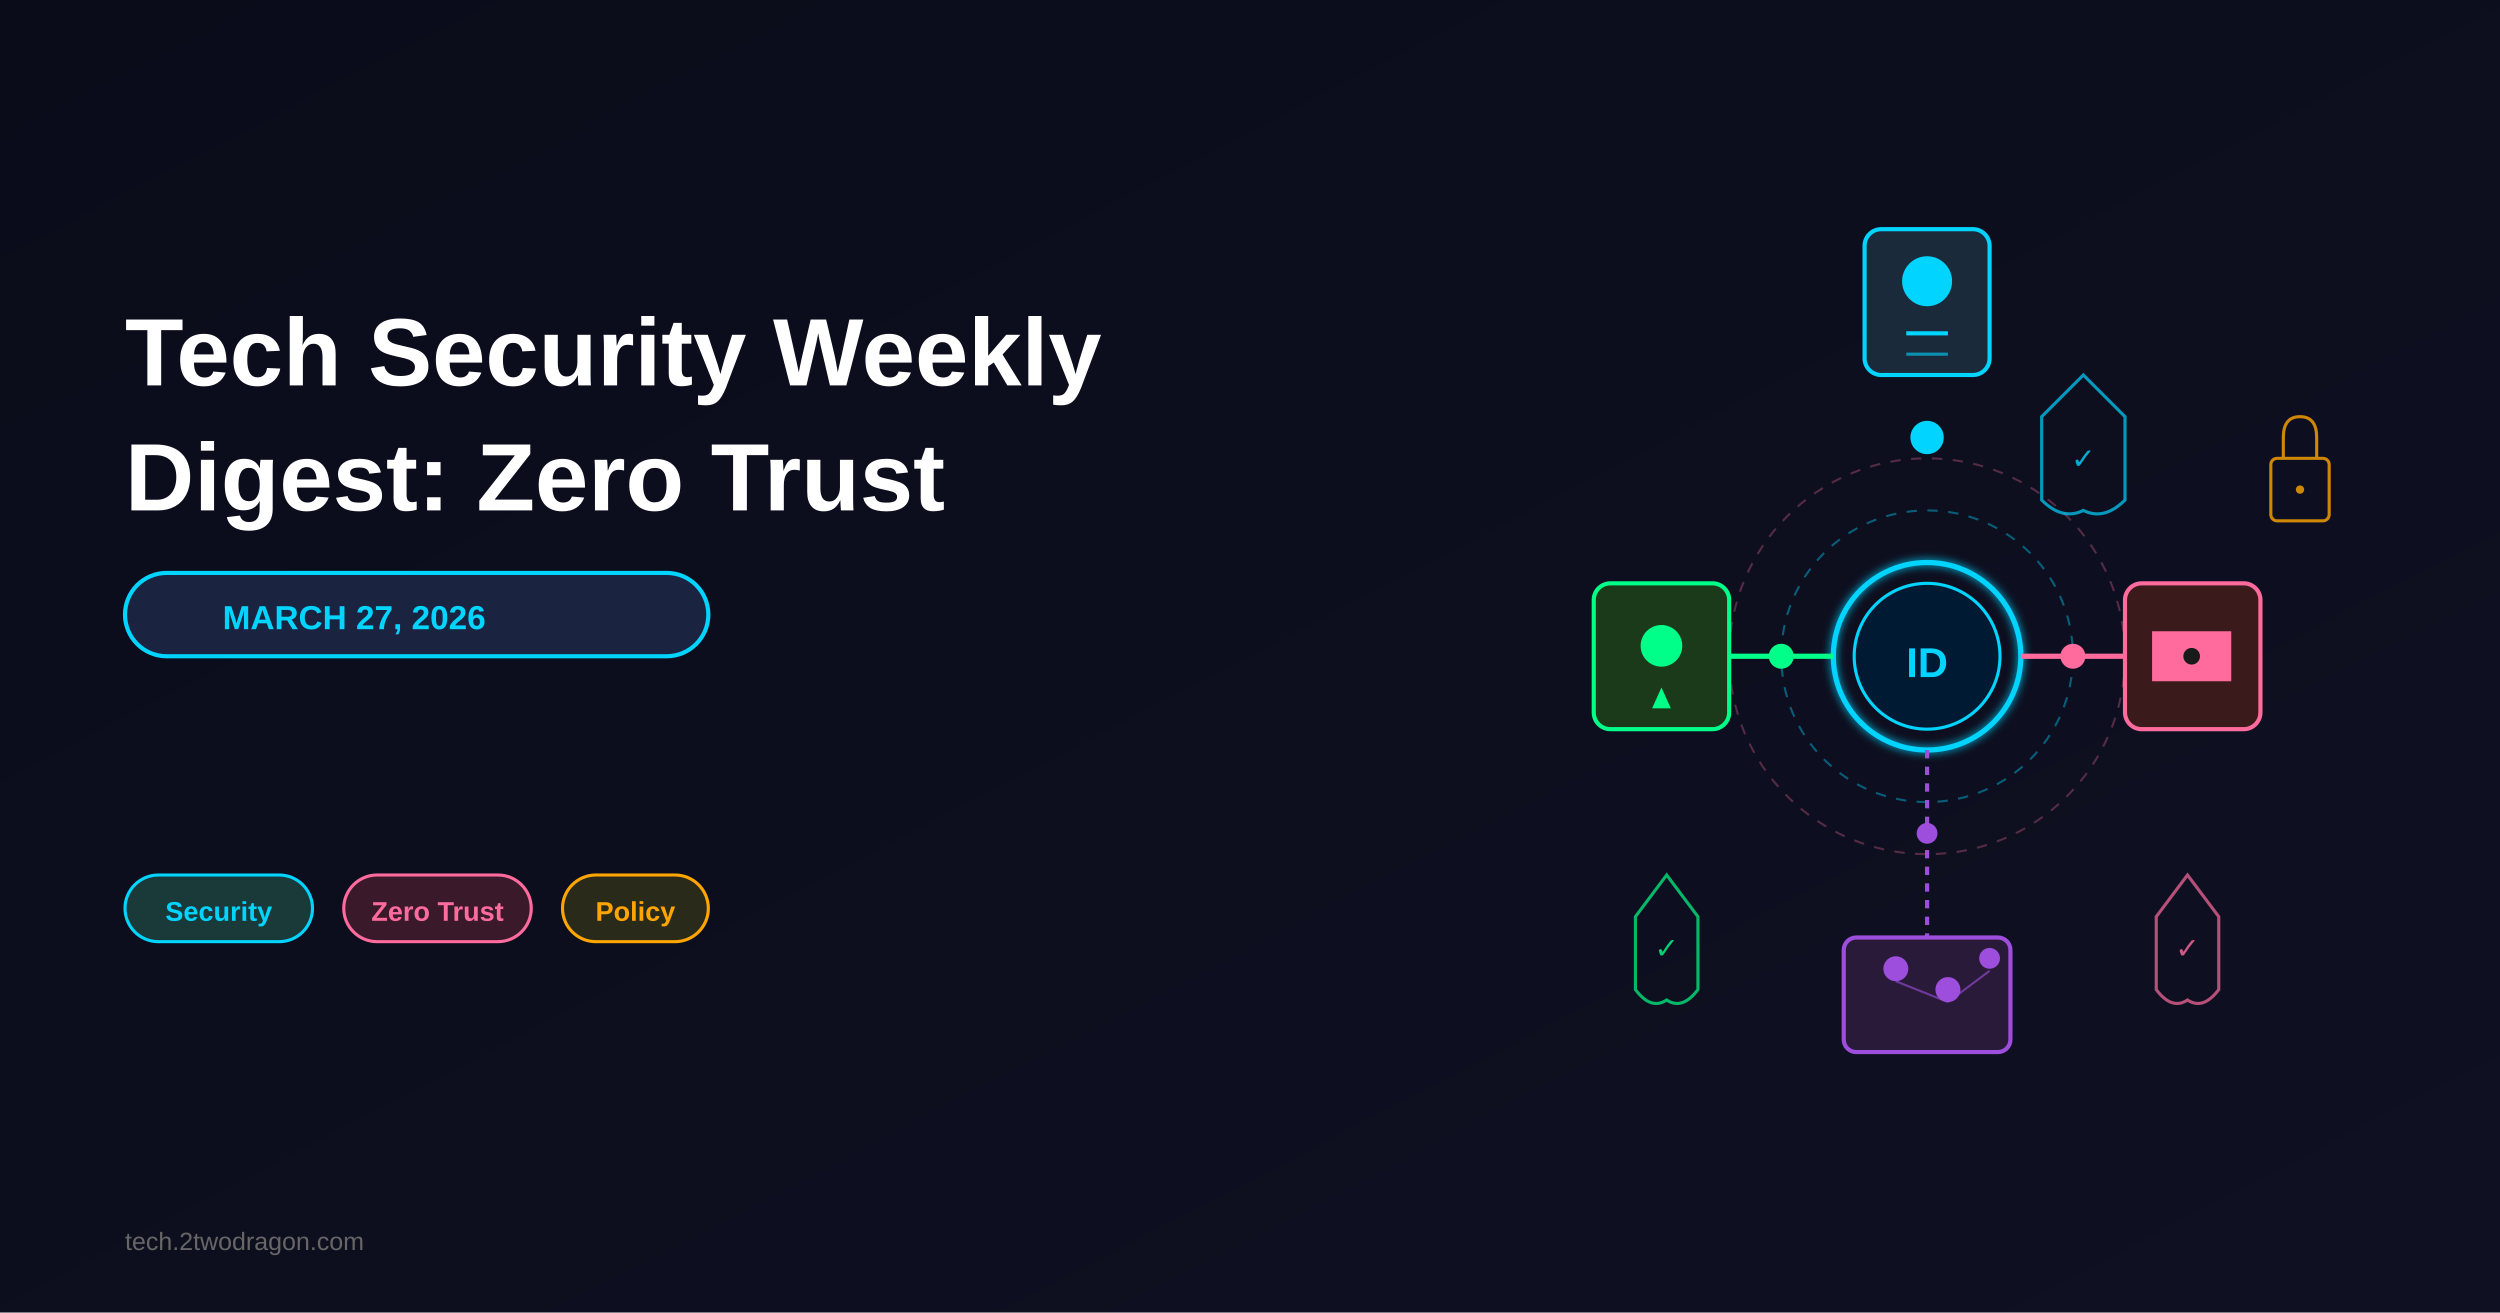
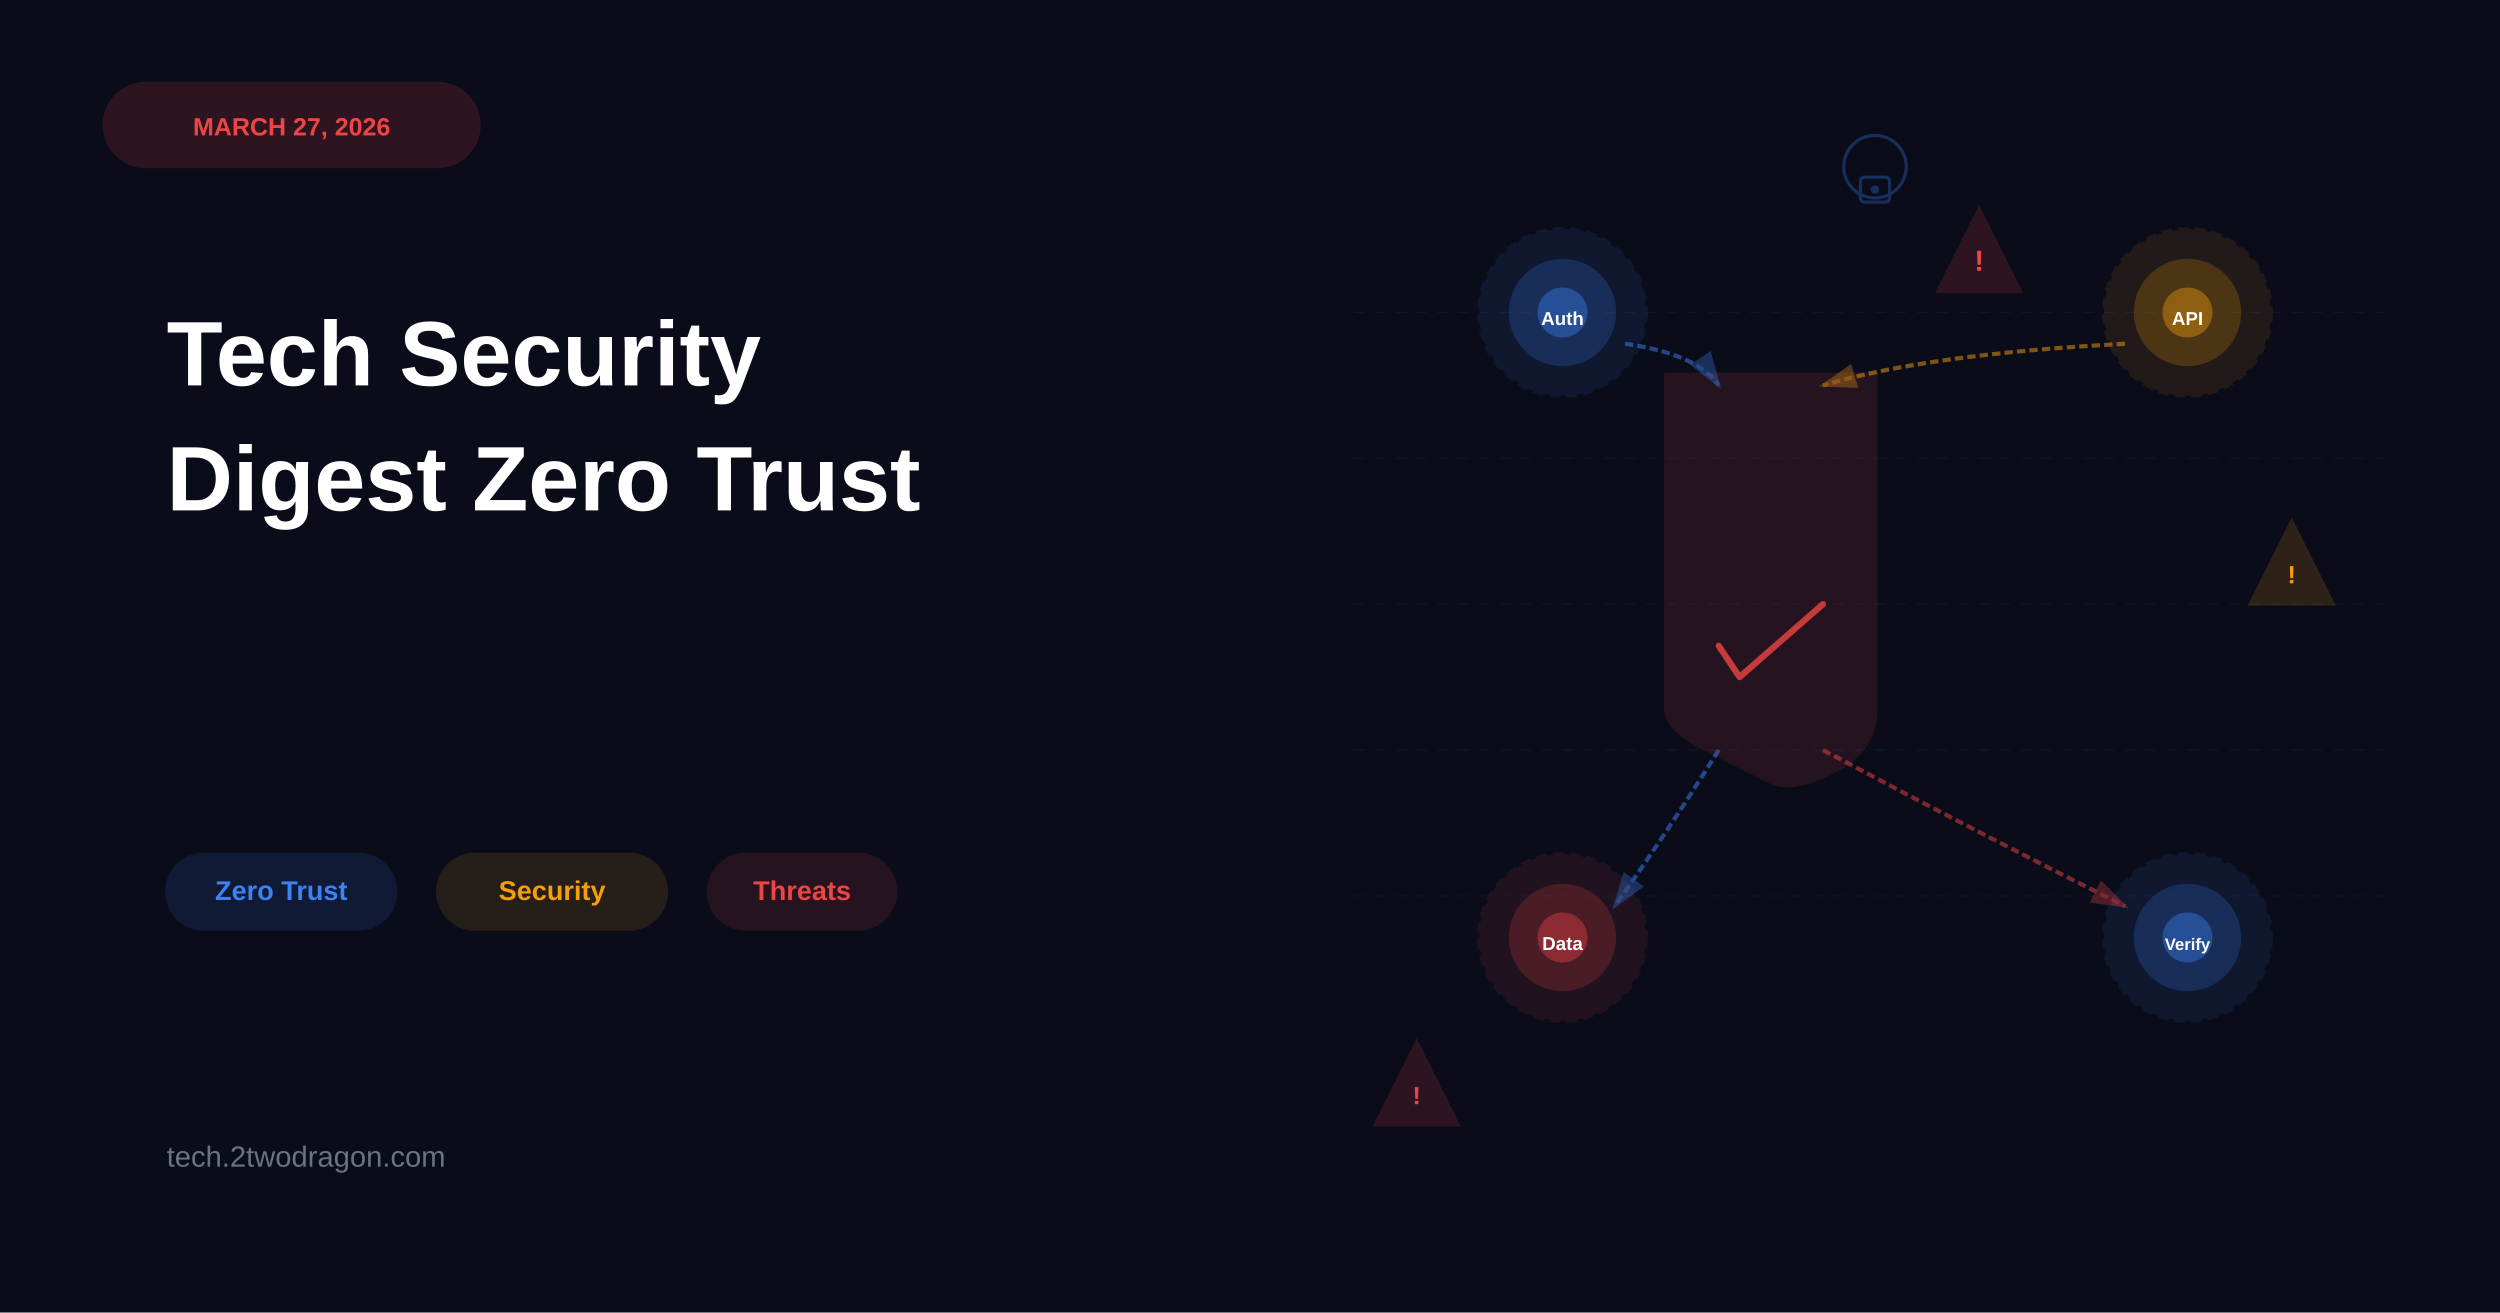
- <svg xmlns="http://www.w3.org/2000/svg" viewBox="0 0 1200 630">
+ <svg xmlns="http://www.w3.org/2000/svg" viewBox="0 0 1200 630" width="1200" height="630">
+   <rect width="1200" height="630" fill="#0a0c1a" />
+   <rect x="50" y="40" width="180" height="40" rx="20" fill="#ef4444" opacity="0.15" stroke="#ef4444" stroke-width="1.5" />
+   <text x="140" y="65" font-family="Arial, sans-serif" font-size="12" font-weight="bold" fill="#ef4444" text-anchor="middle">MARCH 27, 2026</text>
+   <text x="80" y="185" font-family="Arial, sans-serif" font-size="44" font-weight="bold" fill="white">Tech Security</text>
+   <text x="80" y="245" font-family="Arial, sans-serif" font-size="44" font-weight="bold" fill="white">Digest Zero Trust</text>
+   <rect x="80" y="410" width="110" height="36" rx="18" fill="#3b82f6" opacity="0.12" stroke="#3b82f6" stroke-width="1.5" />
+   <text x="135" y="432" font-family="Arial, sans-serif" font-size="13" font-weight="bold" fill="#3b82f6" text-anchor="middle">Zero Trust</text>
+   <rect x="210" y="410" width="110" height="36" rx="18" fill="#f59e0b" opacity="0.12" stroke="#f59e0b" stroke-width="1.5" />
+   <text x="265" y="432" font-family="Arial, sans-serif" font-size="13" font-weight="bold" fill="#f59e0b" text-anchor="middle">Security</text>
+   <rect x="340" y="410" width="90" height="36" rx="18" fill="#ef4444" opacity="0.12" stroke="#ef4444" stroke-width="1.5" />
+   <text x="385" y="432" font-family="Arial, sans-serif" font-size="13" font-weight="bold" fill="#ef4444" text-anchor="middle">Threats</text>
+   <text x="80" y="560" font-family="Arial, sans-serif" font-size="14" font-weight="500" fill="#6b7280">tech.2twodragon.com</text>
+   <g opacity="0.08" stroke="#3b82f6" stroke-width="0.5">
+     <line x1="650" y1="150" x2="1150" y2="150" stroke-dasharray="5,5" />
+     <line x1="650" y1="220" x2="1150" y2="220" stroke-dasharray="5,5" />
+     <line x1="650" y1="290" x2="1150" y2="290" stroke-dasharray="5,5" />
+     <line x1="650" y1="360" x2="1150" y2="360" stroke-dasharray="5,5" />
+     <line x1="650" y1="430" x2="1150" y2="430" stroke-dasharray="5,5" />
+   </g>
+   <circle cx="750" cy="150" r="40" fill="#3b82f6" opacity="0.1" stroke="#3b82f6" stroke-width="2" stroke-dasharray="5,3" />
+   <circle cx="750" cy="150" r="25" fill="#3b82f6" opacity="0.2" stroke="#3b82f6" stroke-width="1.5" />
+   <circle cx="750" cy="150" r="12" fill="#3b82f6" opacity="0.4" />
+   <text x="750" y="156" font-family="Arial, sans-serif" font-size="9" font-weight="bold" fill="white" text-anchor="middle">Auth</text>
+   <circle cx="1050" cy="150" r="40" fill="#f59e0b" opacity="0.1" stroke="#f59e0b" stroke-width="2" stroke-dasharray="5,3" />
+   <circle cx="1050" cy="150" r="25" fill="#f59e0b" opacity="0.2" stroke="#f59e0b" stroke-width="1.5" />
+   <circle cx="1050" cy="150" r="12" fill="#f59e0b" opacity="0.4" />
+   <text x="1050" y="156" font-family="Arial, sans-serif" font-size="9" font-weight="bold" fill="white" text-anchor="middle">API</text>
+   <g>
+     <path d="M 900 180 L 900 270 Q 900 320 900 340 Q 900 360 880 370 Q 860 380 850 375 Q 840 370 820 360 Q 800 350 800 340 Q 800 320 800 270 L 800 180 Z" fill="#ef4444" opacity="0.12" stroke="#ef4444" stroke-width="2.5" />
+     <path d="M 825 310 L 835 325 L 875 290" fill="none" stroke="#ef4444" stroke-width="3" stroke-linecap="round" stroke-linejoin="round" opacity="0.8" />
+   </g>
+   <circle cx="750" cy="450" r="40" fill="#ef4444" opacity="0.1" stroke="#ef4444" stroke-width="2" stroke-dasharray="5,3" />
+   <circle cx="750" cy="450" r="25" fill="#ef4444" opacity="0.2" stroke="#ef4444" stroke-width="1.5" />
+   <circle cx="750" cy="450" r="12" fill="#ef4444" opacity="0.4" />
+   <text x="750" y="456" font-family="Arial, sans-serif" font-size="9" font-weight="bold" fill="white" text-anchor="middle">Data</text>
+   <circle cx="1050" cy="450" r="40" fill="#3b82f6" opacity="0.1" stroke="#3b82f6" stroke-width="2" stroke-dasharray="5,3" />
+   <circle cx="1050" cy="450" r="25" fill="#3b82f6" opacity="0.2" stroke="#3b82f6" stroke-width="1.5" />
+   <circle cx="1050" cy="450" r="12" fill="#3b82f6" opacity="0.4" />
+   <text x="1050" y="456" font-family="Arial, sans-serif" font-size="8" font-weight="bold" fill="white" text-anchor="middle">Verify</text>
  <defs>
-     <linearGradient id="bgGradient" x1="0%" y1="0%" x2="100%" y2="100%">
-       <stop offset="0%" style="stop-color:#0a0c1a;stop-opacity:1" />
-       <stop offset="100%" style="stop-color:#0f1123;stop-opacity:1" />
-     </linearGradient>
-     <linearGradient id="accentGradient" x1="0%" y1="0%" x2="100%" y2="100%">
-       <stop offset="0%" style="stop-color:#00d4ff;stop-opacity:1" />
-       <stop offset="100%" style="stop-color:#0099cc;stop-opacity:1" />
-     </linearGradient>
-     <filter id="glow">
-       <feGaussianBlur stdDeviation="2" result="coloredBlur" />
-       <feMerge>
-         <feMergeNode in="coloredBlur" />
-         <feMergeNode in="SourceGraphic" />
-       </feMerge>
-     </filter>
+     <marker id="arrowblue" markerWidth="10" markerHeight="10" refX="8" refY="3" orient="auto" markerUnits="strokeWidth">
+       <path d="M0,0 L0,6 L9,3 z" fill="#3b82f6" opacity="0.6" />
+     </marker>
+     <marker id="arroworange" markerWidth="10" markerHeight="10" refX="8" refY="3" orient="auto" markerUnits="strokeWidth">
+       <path d="M0,0 L0,6 L9,3 z" fill="#f59e0b" opacity="0.6" />
+     </marker>
+     <marker id="arrowred" markerWidth="10" markerHeight="10" refX="8" refY="3" orient="auto" markerUnits="strokeWidth">
+       <path d="M0,0 L0,6 L9,3 z" fill="#ef4444" opacity="0.6" />
+     </marker>
  </defs>
-   <rect width="1200" height="630" fill="url(#bgGradient)" />
-   <text x="60" y="185" font-family="Arial, sans-serif" font-size="46" font-weight="bold" fill="white">
-     Tech Security Weekly
-   </text>
-   <text x="60" y="245" font-family="Arial, sans-serif" font-size="46" font-weight="bold" fill="white">
-     Digest: Zero Trust
-   </text>
-   <rect x="60" y="275" width="280" height="40" rx="20" fill="#1a2340" stroke="#00d4ff" stroke-width="2" />
-   <text x="170" y="302" font-family="Arial, sans-serif" font-size="16" font-weight="bold" fill="#00d4ff" text-anchor="middle">
-     MARCH 27, 2026
-   </text>
-   <rect x="60" y="420" width="90" height="32" rx="16" fill="#1a3a3a" stroke="#00d4ff" stroke-width="1.5" />
-   <text x="105" y="442" font-family="Arial, sans-serif" font-size="13" font-weight="bold" fill="#00d4ff" text-anchor="middle">
-     Security
-   </text>
-   <rect x="165" y="420" width="90" height="32" rx="16" fill="#3a1a2a" stroke="#ff6b9d" stroke-width="1.5" />
-   <text x="210" y="442" font-family="Arial, sans-serif" font-size="13" font-weight="bold" fill="#ff6b9d" text-anchor="middle">
-     Zero Trust
-   </text>
-   <rect x="270" y="420" width="70" height="32" rx="16" fill="#2a2a1a" stroke="#ffa500" stroke-width="1.5" />
-   <text x="305" y="442" font-family="Arial, sans-serif" font-size="13" font-weight="bold" fill="#ffa500" text-anchor="middle">
-     Policy
-   </text>
-   <text x="60" y="600" font-family="Arial, sans-serif" font-size="12" fill="#666">
-     tech.2twodragon.com
-   </text>
-   <circle cx="925" cy="315" r="45" fill="none" stroke="#00d4ff" stroke-width="2.5" filter="url(#glow)" />
-   <circle cx="925" cy="315" r="35" fill="#001a33" stroke="#00d4ff" stroke-width="1.5" />
-   <text x="925" y="325" font-family="Arial, sans-serif" font-size="20" font-weight="bold" fill="#00d4ff" text-anchor="middle">
-     ID
-   </text>
-   <circle cx="925" cy="315" r="70" fill="none" stroke="#00d4ff" stroke-width="1" opacity="0.4" stroke-dasharray="5,5" />
-   <circle cx="925" cy="315" r="95" fill="none" stroke="#ff6b9d" stroke-width="1" opacity="0.3" stroke-dasharray="5,5" />
-   <rect x="895" y="110" width="60" height="70" rx="8" fill="#1a2a3a" stroke="#00d4ff" stroke-width="2" />
-   <circle cx="925" cy="135" r="12" fill="#00d4ff" />
-   <line x1="915" y1="160" x2="935" y2="160" stroke="#00d4ff" stroke-width="2" />
-   <line x1="915" y1="170" x2="935" y2="170" stroke="#00d4ff" stroke-width="1.5" opacity="0.6" />
-   <line x1="925" y1="180" x2="925" y2="270" stroke="#00d4ff" stroke-width="2.5" filter="url(#glow)" />
-   <circle cx="925" cy="210" r="8" fill="#00d4ff" />
-   <rect x="765" y="280" width="65" height="70" rx="8" fill="#1a3a1a" stroke="#00ff88" stroke-width="2" />
-   <circle cx="797.5" cy="310" r="10" fill="#00ff88" />
-   <path d="M 797.5 330 L 802 340 L 793 340 Z" fill="#00ff88" />
-   <line x1="830" y1="315" x2="880" y2="315" stroke="#00ff88" stroke-width="2.5" />
-   <circle cx="855" cy="315" r="6" fill="#00ff88" />
-   <rect x="1020" y="280" width="65" height="70" rx="8" fill="#3a1a1a" stroke="#ff6b9d" stroke-width="2" />
-   <rect x="1033" y="303" width="38" height="24" fill="#ff6b9d" />
-   <circle cx="1052" cy="315" r="4" fill="#1a1a1a" />
-   <line x1="970" y1="315" x2="1020" y2="315" stroke="#ff6b9d" stroke-width="2.5" />
-   <circle cx="995" cy="315" r="6" fill="#ff6b9d" />
-   <g>
-     <rect x="885" y="450" width="80" height="55" rx="6" fill="#2a1a3a" stroke="#9d4edd" stroke-width="2" />
-     <circle cx="910" cy="465" r="6" fill="#9d4edd" />
-     <circle cx="935" cy="475" r="6" fill="#9d4edd" />
-     <circle cx="955" cy="460" r="5" fill="#9d4edd" />
-     <path d="M 910 471 L 935 481" stroke="#9d4edd" stroke-width="1" opacity="0.6" />
-     <path d="M 935 481 L 955 466" stroke="#9d4edd" stroke-width="1" opacity="0.6" />
-   </g>
-   <line x1="925" y1="360" x2="925" y2="450" stroke="#9d4edd" stroke-width="2" stroke-dasharray="4,4" />
-   <circle cx="925" cy="400" r="5" fill="#9d4edd" />
-   <path d="M 1000 180 L 1020 200 L 1020 240 Q 1010 250 1000 245 Q 990 250 980 240 L 980 200 Z" fill="none" stroke="#00d4ff" stroke-width="1.5" opacity="0.7" />
-   <text x="1000" y="225" font-family="Arial, sans-serif" font-size="14" font-weight="bold" fill="#00d4ff" text-anchor="middle" opacity="0.8">✓</text>
-   <path d="M 800 420 L 815 440 L 815 475 Q 807.5 485 800 480 Q 792.5 485 785 475 L 785 440 Z" fill="none" stroke="#00ff88" stroke-width="1.5" opacity="0.7" />
-   <text x="800" y="460" font-family="Arial, sans-serif" font-size="14" font-weight="bold" fill="#00ff88" text-anchor="middle" opacity="0.8">✓</text>
-   <path d="M 1050 420 L 1065 440 L 1065 475 Q 1057.5 485 1050 480 Q 1042.5 485 1035 475 L 1035 440 Z" fill="none" stroke="#ff6b9d" stroke-width="1.5" opacity="0.7" />
-   <text x="1050" y="460" font-family="Arial, sans-serif" font-size="14" font-weight="bold" fill="#ff6b9d" text-anchor="middle" opacity="0.8">✓</text>
-   <g opacity="0.8">
-     <rect x="1090" y="220" width="28" height="30" rx="3" fill="none" stroke="#ffa500" stroke-width="1.5" />
-     <path d="M 1096 220 L 1096 210 Q 1096 200 1104 200 Q 1112 200 1112 210 L 1112 220" fill="none" stroke="#ffa500" stroke-width="1.5" />
-     <circle cx="1104" cy="235" r="2" fill="#ffa500" />
+   <path d="M 780 165 Q 815 170 825 185" fill="none" stroke="#3b82f6" stroke-width="2" stroke-dasharray="4,2" opacity="0.5" marker-end="url(#arrowblue)" />
+   <path d="M 1020 165 Q 925 170 875 185" fill="none" stroke="#f59e0b" stroke-width="2" stroke-dasharray="4,2" opacity="0.5" marker-end="url(#arroworange)" />
+   <path d="M 825 360 Q 800 400 775 435" fill="none" stroke="#3b82f6" stroke-width="2" stroke-dasharray="4,2" opacity="0.5" marker-end="url(#arrowblue)" />
+   <path d="M 875 360 Q 950 400 1020 435" fill="none" stroke="#ef4444" stroke-width="2" stroke-dasharray="4,2" opacity="0.5" marker-end="url(#arrowred)" />
+   <path d="M 950 100 L 970 140 L 930 140 Z" fill="#ef4444" opacity="0.15" stroke="#ef4444" stroke-width="1.5" />
+   <text x="950" y="130" font-family="Arial, sans-serif" font-size="14" font-weight="bold" fill="#ef4444" text-anchor="middle">!</text>
+   <path d="M 1100 250 L 1120 290 L 1080 290 Z" fill="#f59e0b" opacity="0.15" stroke="#f59e0b" stroke-width="1.5" />
+   <text x="1100" y="280" font-family="Arial, sans-serif" font-size="12" font-weight="bold" fill="#f59e0b" text-anchor="middle">!</text>
+   <path d="M 680 500 L 700 540 L 660 540 Z" fill="#ef4444" opacity="0.15" stroke="#ef4444" stroke-width="1.5" />
+   <text x="680" y="530" font-family="Arial, sans-serif" font-size="12" font-weight="bold" fill="#ef4444" text-anchor="middle">!</text>
+   <g opacity="0.3">
+     <circle cx="900" cy="80" r="15" fill="none" stroke="#3b82f6" stroke-width="1.5" />
+     <rect x="893" y="85" width="14" height="12" rx="2" fill="none" stroke="#3b82f6" stroke-width="1.5" />
+     <circle cx="900" cy="91" r="2" fill="#3b82f6" />
  </g>
</svg>
